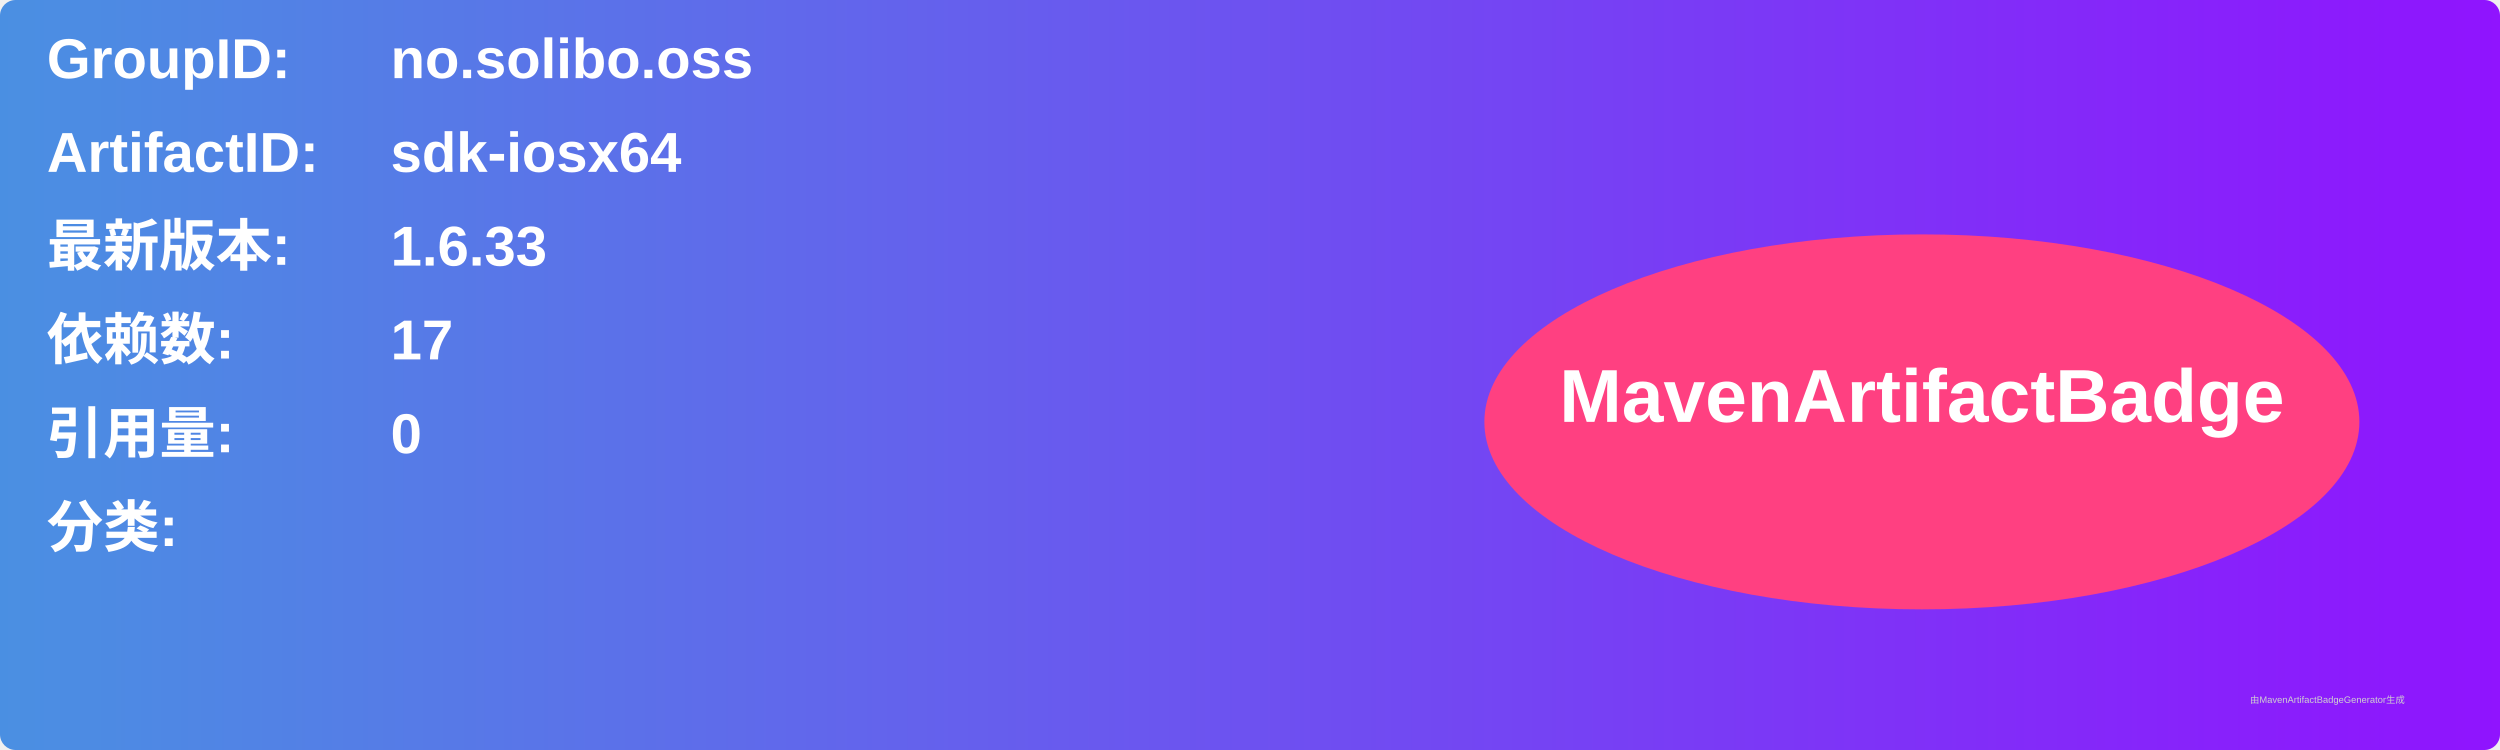
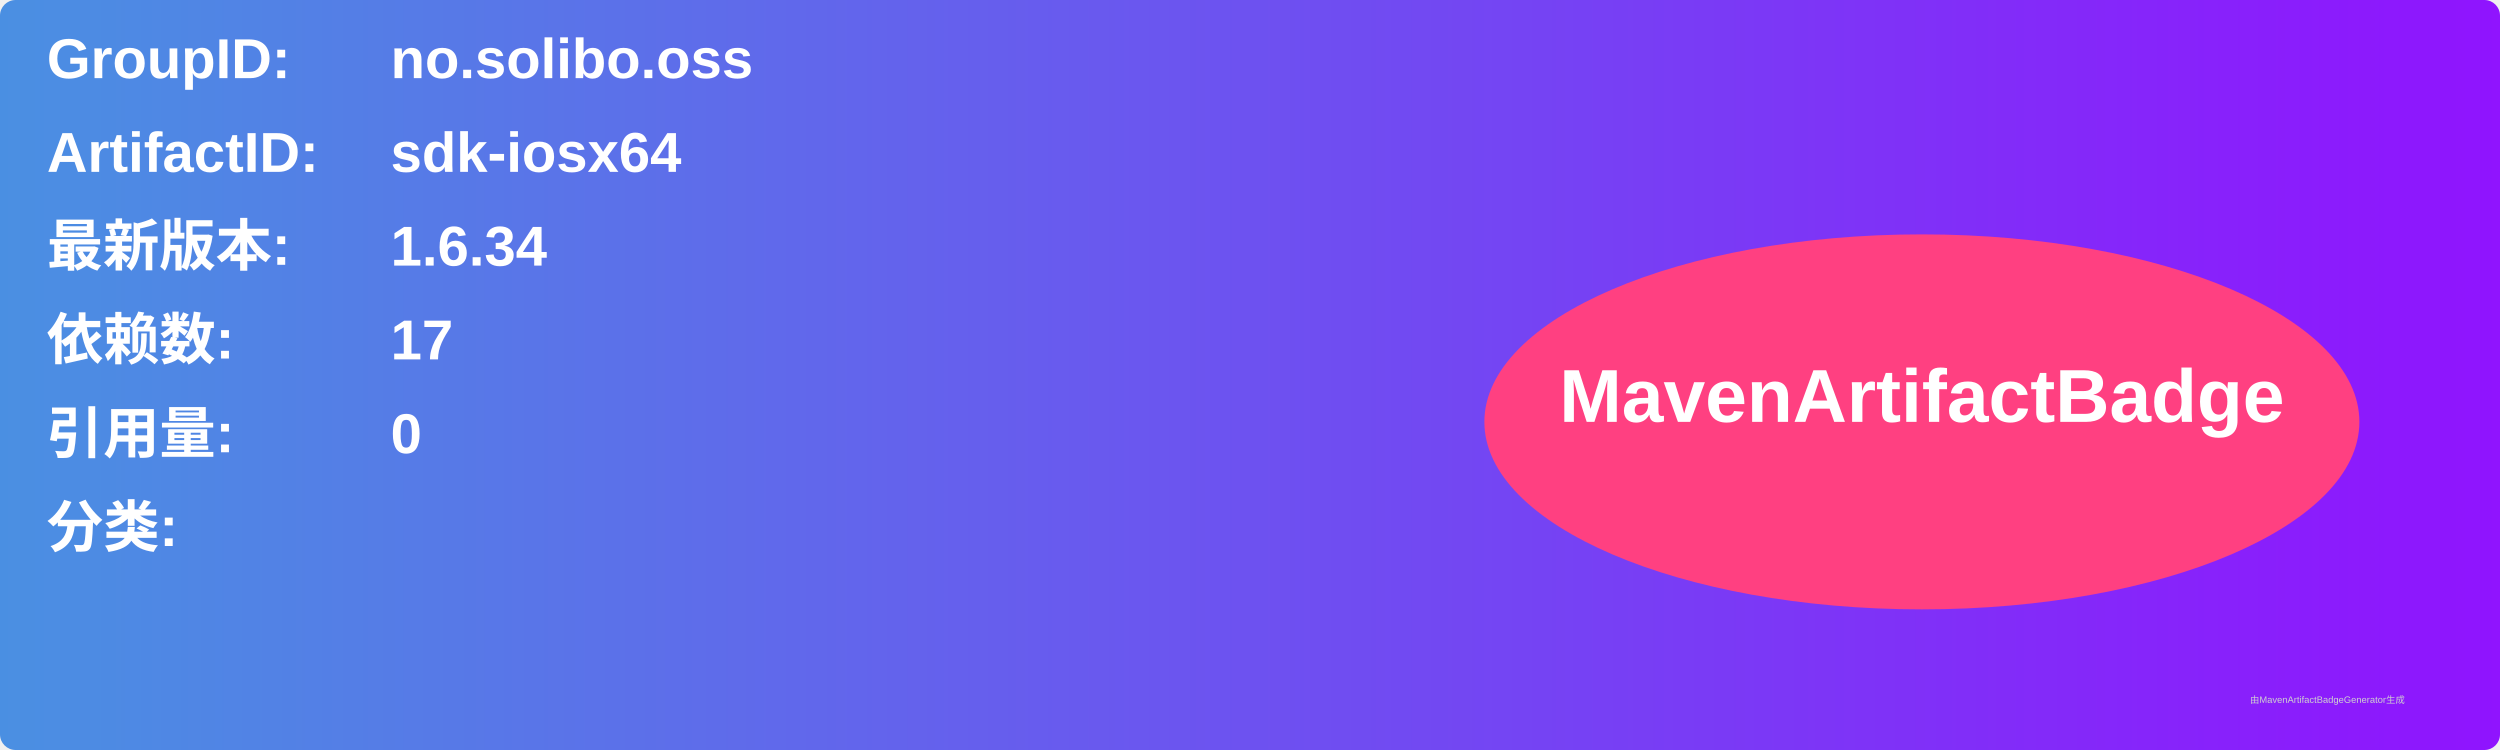
<svg xmlns="http://www.w3.org/2000/svg" width="800" height="240" viewBox="0 0 800 240">
  <linearGradient id="grad" x1="0%" y1="0%" x2="100%" y2="0%">
    <stop offset="0%" stop-color="#4a90e2" />
    <stop offset="100%" stop-color="#9013fe" />
  </linearGradient>
  <rect width="100%" height="100%" rx="5" ry="5" fill="url(#grad)" />
  <g transform="translate(15, 15)">
    <text x="0" y="10" font-family="Arial" font-size="18" fill="white" font-weight="bold" width="260">GroupID:</text>
    <text x="110" y="10" font-family="Arial" font-size="18" fill="white" font-weight="bold" width="460">no.solibo.oss</text>
    <text x="0" y="40" font-family="Arial" font-size="18" fill="white" font-weight="bold" width="260">ArtifactID:</text>
    <text x="110" y="40" font-family="Arial" font-size="18" fill="white" font-weight="bold" width="460">sdk-iosx64</text>
    <text x="0" y="70" font-family="Arial" font-size="18" fill="white" font-weight="bold">最新版本:</text>
    <text x="110" y="70" font-family="Arial" font-size="18" fill="white" font-weight="bold">
-       <tspan font-weight="bold">1.6.33</tspan>
+       <tspan font-weight="bold">1.6.34</tspan>
    </text>
    <text x="0" y="100" font-family="Arial" font-size="18" fill="white" font-weight="bold">依赖数: </text>
    <text x="110" y="100" font-family="Arial" font-size="18" fill="white">
      <tspan font-weight="bold">17</tspan>
    </text>
    <text x="0" y="130" font-family="Arial" font-size="18" fill="white" font-weight="bold">引用量: </text>
    <text x="110" y="130" font-family="Arial" font-size="18" fill="white">
      <tspan font-weight="bold">0</tspan>
    </text>
    <text x="0" y="160" font-family="Arial" font-size="18" fill="white" font-weight="bold">分类:</text>
    <text x="10" y="190" font-family="Arial" font-size="10" fill="white">
      <tspan font-weight="bold" />
    </text>
    <ellipse cx="600" cy="120" rx="140" ry="60" fill="#ff4081" />
    <text x="600" y="120" text-anchor="middle" font-family="Arial" font-size="24" fill="white" font-weight="bold">MavenArtifactBadge</text>
  </g>
  <text x="720" y="225" font-family="Arial" font-size="3" fill="#d0d0d0">由MavenArtifactBadgeGenerator生成</text>
</svg>
